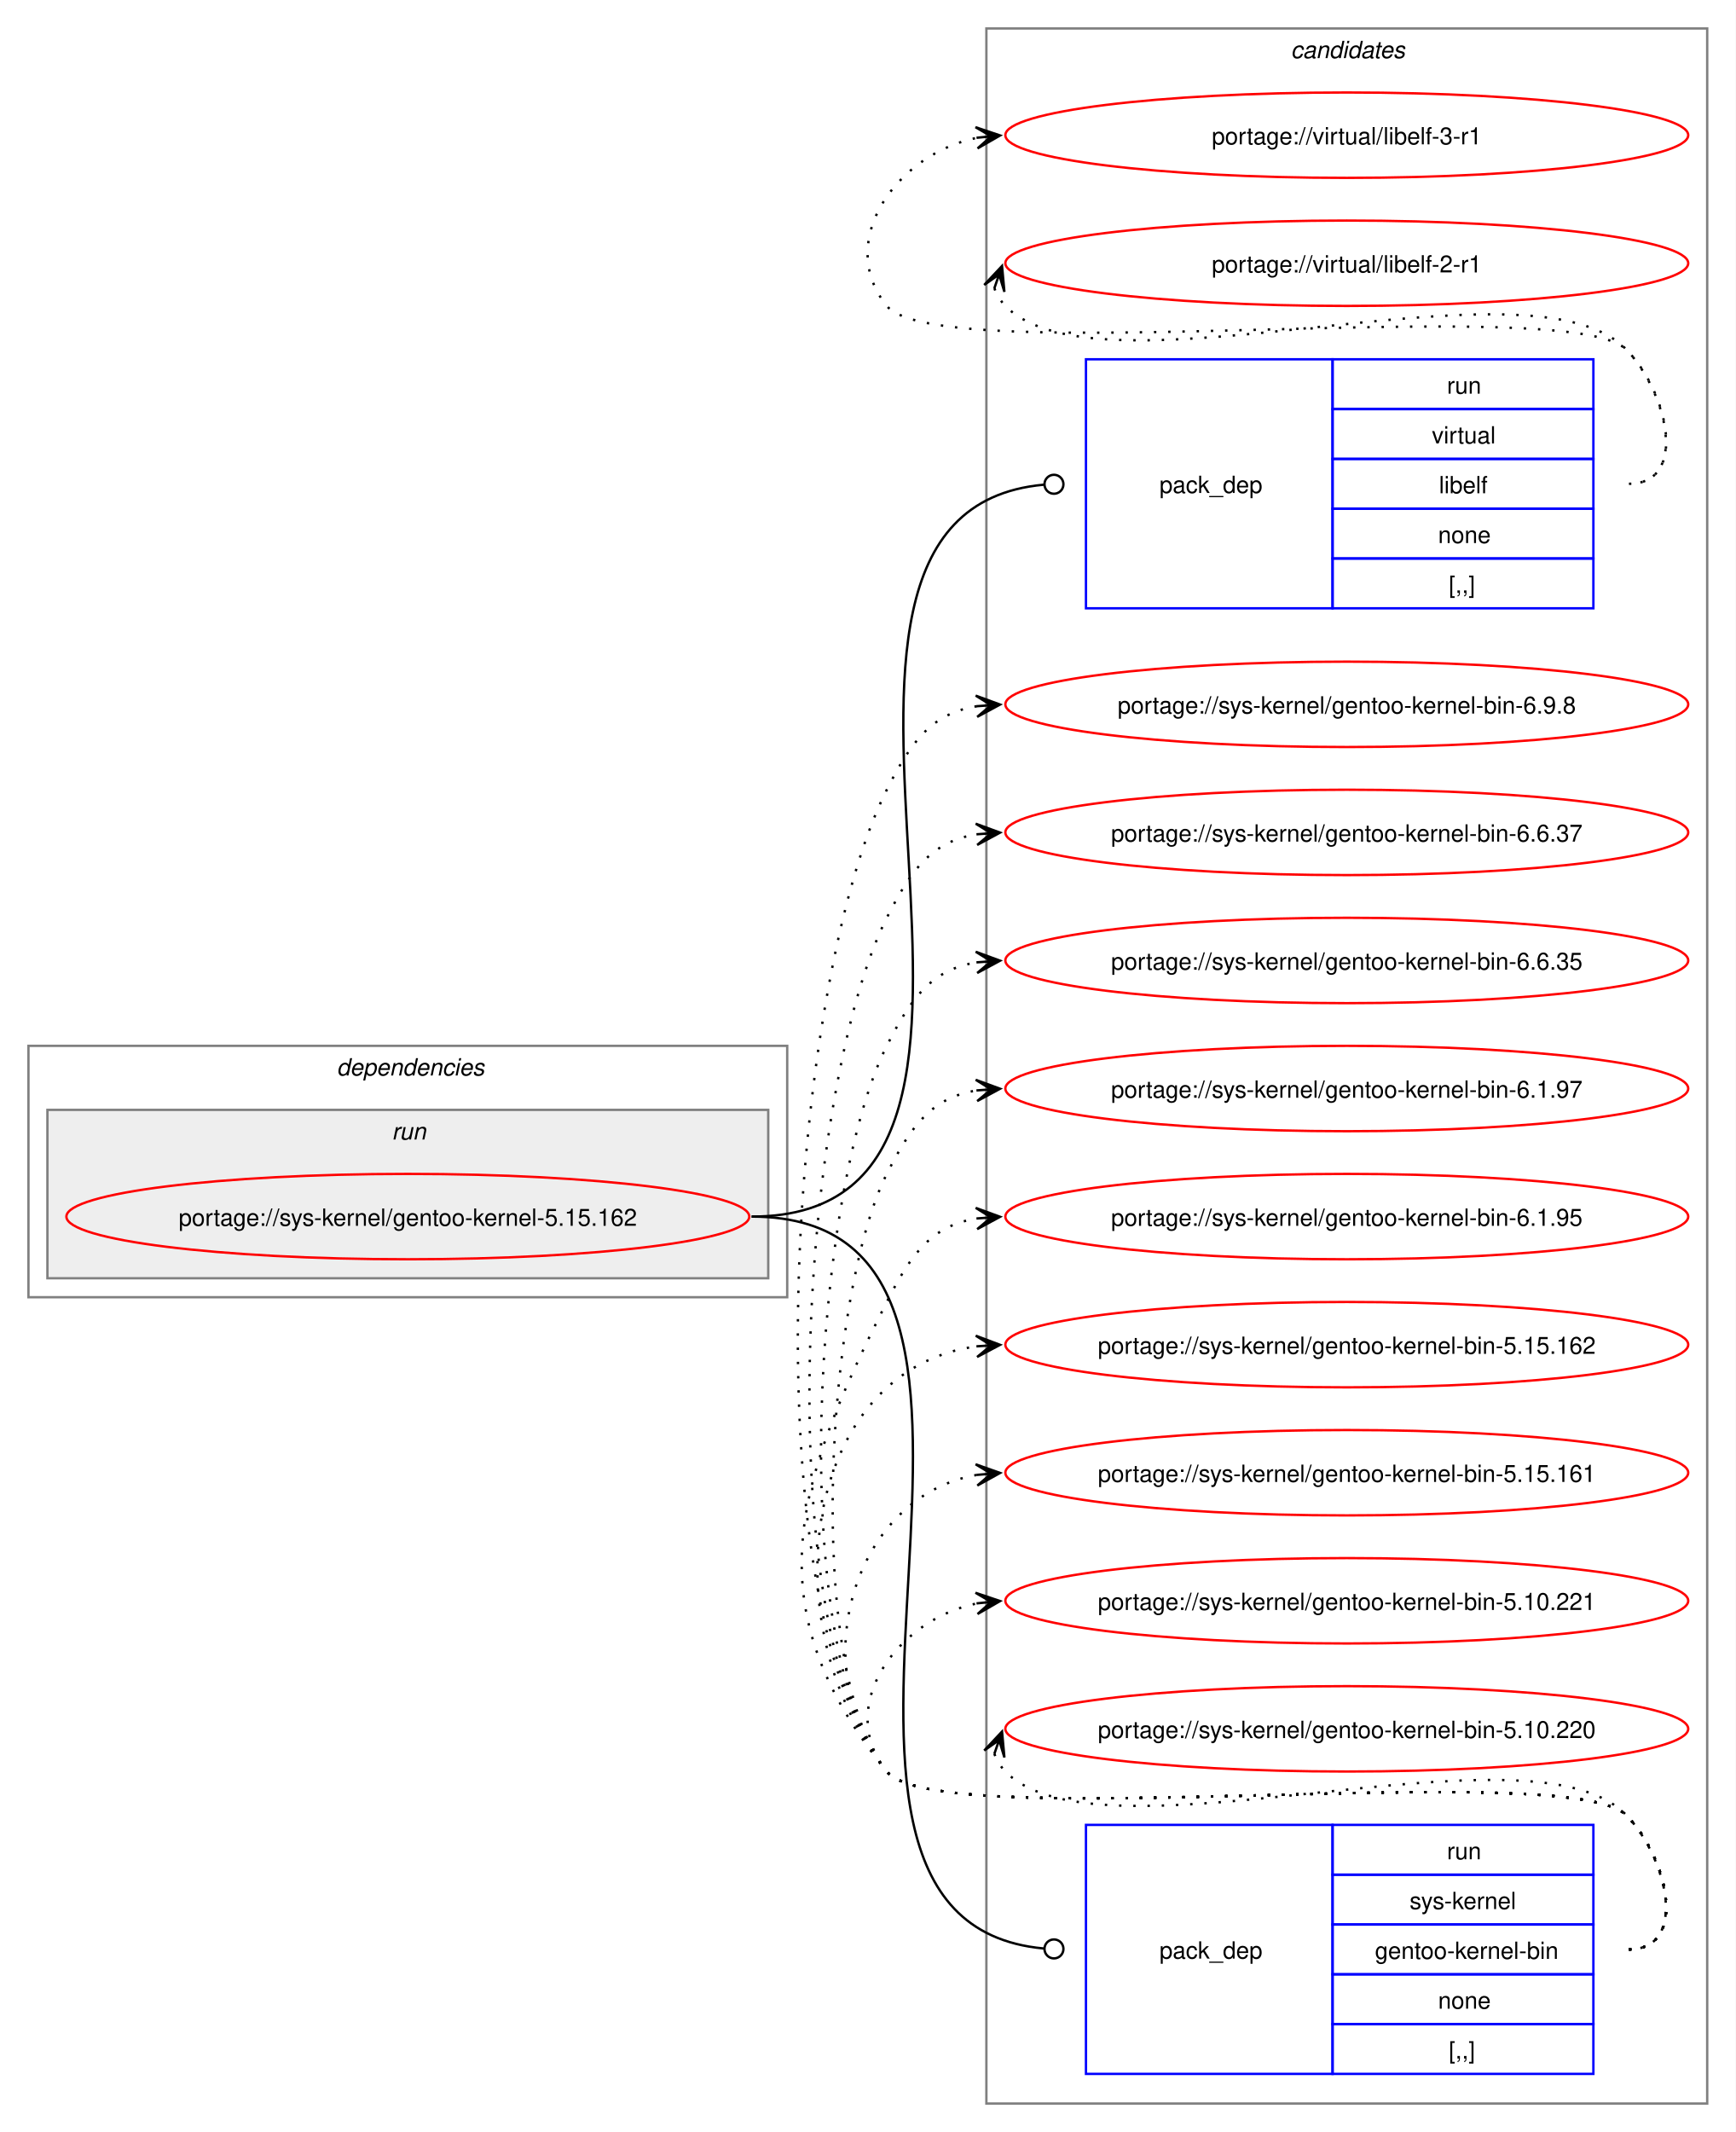
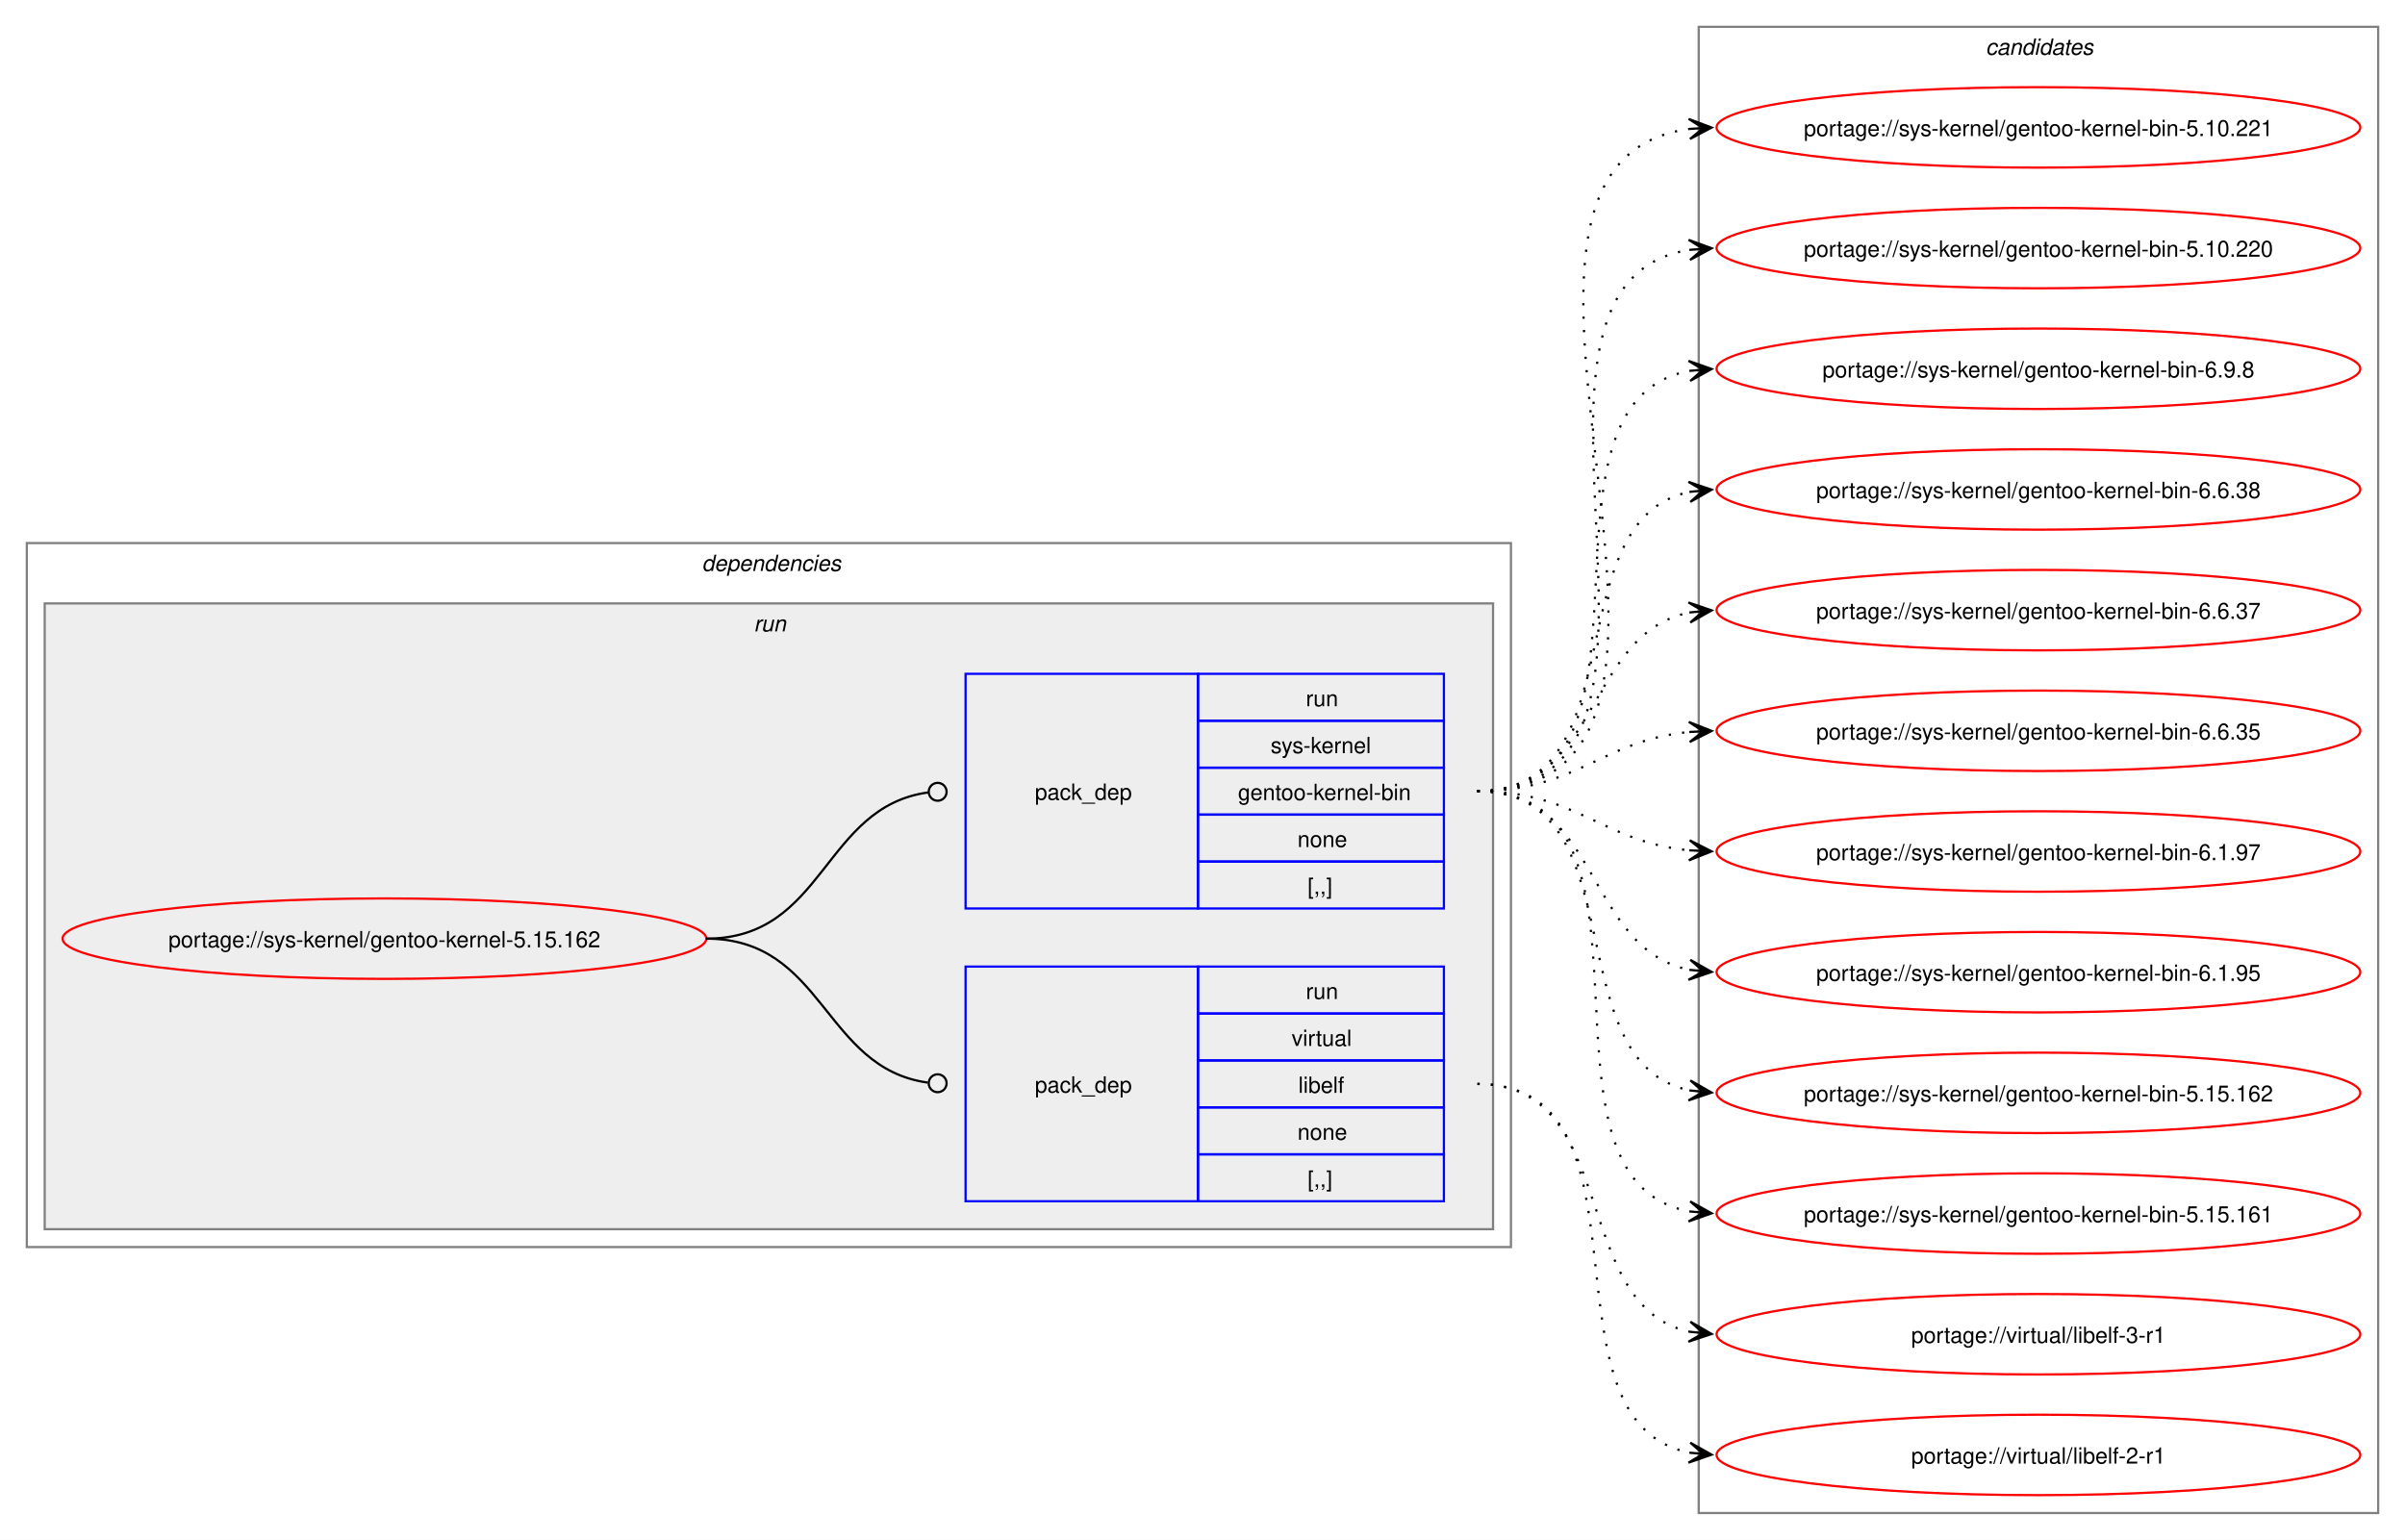
- <svg xmlns="http://www.w3.org/2000/svg" xmlns:xlink="http://www.w3.org/1999/xlink" width="732pt" height="899pt" viewBox="0.00 0.00 732.00 899.00">
-   <g id="graph0" class="graph" transform="scale(1 1) rotate(0) translate(4 895)">
-     <polygon fill="white" stroke="none" points="-4,4 -4,-895 728,-895 728,4 -4,4" />
+ <svg xmlns="http://www.w3.org/2000/svg" xmlns:xlink="http://www.w3.org/1999/xlink" width="1076pt" height="689pt" viewBox="0.00 0.00 1076.00 689.00">
+   <g id="graph0" class="graph" transform="scale(1 1) rotate(0) translate(4 685)">
+     <polygon fill="white" stroke="none" points="-4,4 -4,-685 1072,-685 1072,4 -4,4" />
+     <g id="clust2" class="cluster">
+       <polygon fill="none" stroke="gray" points="8,-127 8,-442 672,-442 672,-127 8,-127" />
+       <text text-anchor="start" x="310" y="-429.5" font-family="Helvetica,sans-Serif" font-style="italic" font-size="10.00">dependencies</text>
+     </g>
+     <g id="clust5" class="cluster">
+       <polygon fill="#eeeeee" stroke="gray" points="16,-135 16,-415 664,-415 664,-135 16,-135" />
+       <text text-anchor="start" x="333.25" y="-402.5" font-family="Helvetica,sans-Serif" font-style="italic" font-size="10.00">run</text>
+     </g>
    <g id="clust8" class="cluster">
-       <polygon fill="none" stroke="gray" points="412,-8 412,-883 716,-883 716,-8 412,-8" />
-       <text text-anchor="start" x="540.38" y="-870.5" font-family="Helvetica,sans-Serif" font-style="italic" font-size="10.00">candidates</text>
-     </g>
-     <g id="clust2" class="cluster">
-       <polygon fill="none" stroke="gray" points="8,-348 8,-454 328,-454 328,-348 8,-348" />
-       <text text-anchor="start" x="138" y="-441.5" font-family="Helvetica,sans-Serif" font-style="italic" font-size="10.00">dependencies</text>
-     </g>
-     <g id="clust5" class="cluster">
-       <polygon fill="#eeeeee" stroke="gray" points="16,-356 16,-427 320,-427 320,-356 16,-356" />
-       <text text-anchor="start" x="161.25" y="-414.5" font-family="Helvetica,sans-Serif" font-style="italic" font-size="10.00">run</text>
+       <polygon fill="none" stroke="gray" points="756,-8 756,-673 1060,-673 1060,-8 756,-8" />
+       <text text-anchor="start" x="884.38" y="-660.5" font-family="Helvetica,sans-Serif" font-style="italic" font-size="10.00">candidates</text>
    </g>
    <g id="node1" class="node">
      <g id="a_node1">
        <a xlink:href="../sys-kernel/gentoo-kernel-5.15.162.svg" xlink:title="portage://sys-kernel/gentoo-kernel-5.15.162">
-           <ellipse fill="none" stroke="red" cx="168" cy="-382" rx="144" ry="18" />
-           <text text-anchor="middle" x="168" y="-378.12" font-family="Helvetica,sans-Serif" font-size="10.00">portage://sys-kernel/gentoo-kernel-5.15.162</text>
+           <ellipse fill="none" stroke="red" cx="168" cy="-265" rx="144" ry="18" />
+           <text text-anchor="middle" x="168" y="-261.12" font-family="Helvetica,sans-Serif" font-size="10.00">portage://sys-kernel/gentoo-kernel-5.15.162</text>
        </a>
      </g>
    </g>
    <g id="node2" class="node">
-       <polygon fill="none" stroke="blue" points="454,-638.5 454,-743.5 558,-743.5 558,-638.5 454,-638.5" />
-       <text text-anchor="start" x="485" y="-687.12" font-family="Helvetica,sans-Serif" font-size="10.00">pack_dep</text>
-       <polygon fill="none" stroke="blue" points="558,-722.5 558,-743.5 668,-743.5 668,-722.5 558,-722.5" />
-       <text text-anchor="start" x="606.25" y="-729" font-family="Helvetica,sans-Serif" font-size="10.00">run</text>
-       <polygon fill="none" stroke="blue" points="558,-701.5 558,-722.5 668,-722.5 668,-701.5 558,-701.5" />
-       <text text-anchor="start" x="599.88" y="-708" font-family="Helvetica,sans-Serif" font-size="10.00">virtual</text>
-       <polygon fill="none" stroke="blue" points="558,-680.5 558,-701.5 668,-701.5 668,-680.5 558,-680.5" />
-       <text text-anchor="start" x="602.88" y="-687" font-family="Helvetica,sans-Serif" font-size="10.00">libelf</text>
-       <polygon fill="none" stroke="blue" points="558,-659.5 558,-680.5 668,-680.5 668,-659.5 558,-659.5" />
-       <text text-anchor="start" x="602.5" y="-666" font-family="Helvetica,sans-Serif" font-size="10.00">none</text>
-       <polygon fill="none" stroke="blue" points="558,-638.5 558,-659.5 668,-659.5 668,-638.5 558,-638.5" />
-       <text text-anchor="start" x="607" y="-645" font-family="Helvetica,sans-Serif" font-size="10.00">[,,]</text>
+       <polygon fill="none" stroke="blue" points="428,-147.5 428,-252.5 532,-252.5 532,-147.5 428,-147.5" />
+       <text text-anchor="start" x="459" y="-196.12" font-family="Helvetica,sans-Serif" font-size="10.00">pack_dep</text>
+       <polygon fill="none" stroke="blue" points="532,-231.5 532,-252.5 642,-252.5 642,-231.5 532,-231.5" />
+       <text text-anchor="start" x="580.25" y="-238" font-family="Helvetica,sans-Serif" font-size="10.00">run</text>
+       <polygon fill="none" stroke="blue" points="532,-210.5 532,-231.5 642,-231.5 642,-210.5 532,-210.5" />
+       <text text-anchor="start" x="573.88" y="-217" font-family="Helvetica,sans-Serif" font-size="10.00">virtual</text>
+       <polygon fill="none" stroke="blue" points="532,-189.5 532,-210.5 642,-210.5 642,-189.5 532,-189.5" />
+       <text text-anchor="start" x="576.88" y="-196" font-family="Helvetica,sans-Serif" font-size="10.00">libelf</text>
+       <polygon fill="none" stroke="blue" points="532,-168.5 532,-189.5 642,-189.5 642,-168.5 532,-168.5" />
+       <text text-anchor="start" x="576.5" y="-175" font-family="Helvetica,sans-Serif" font-size="10.00">none</text>
+       <polygon fill="none" stroke="blue" points="532,-147.5 532,-168.5 642,-168.5 642,-147.5 532,-147.5" />
+       <text text-anchor="start" x="581" y="-154" font-family="Helvetica,sans-Serif" font-size="10.00">[,,]</text>
    </g>
    <g id="edge1" class="edge">
-       <path fill="none" stroke="black" d="M313,-382C459.28,-382 302.36,-678.46 436.21,-690.62" />
-       <ellipse fill="none" stroke="black" cx="440.5" cy="-690.8" rx="4" ry="4" />
+       <path fill="none" stroke="black" d="M312,-265C364.85,-265 364.24,-207.15 411.04,-200.6" />
+       <ellipse fill="none" stroke="black" cx="415.51" cy="-200.3" rx="4" ry="4" />
    </g>
    <g id="node3" class="node">
-       <polygon fill="none" stroke="blue" points="454,-20.5 454,-125.5 558,-125.5 558,-20.5 454,-20.5" />
-       <text text-anchor="start" x="485" y="-69.12" font-family="Helvetica,sans-Serif" font-size="10.00">pack_dep</text>
-       <polygon fill="none" stroke="blue" points="558,-104.5 558,-125.5 668,-125.5 668,-104.5 558,-104.5" />
-       <text text-anchor="start" x="606.25" y="-111" font-family="Helvetica,sans-Serif" font-size="10.00">run</text>
-       <polygon fill="none" stroke="blue" points="558,-83.5 558,-104.5 668,-104.5 668,-83.5 558,-83.5" />
-       <text text-anchor="start" x="590.5" y="-90" font-family="Helvetica,sans-Serif" font-size="10.00">sys-kernel</text>
-       <polygon fill="none" stroke="blue" points="558,-62.5 558,-83.5 668,-83.5 668,-62.5 558,-62.5" />
-       <text text-anchor="start" x="575.88" y="-69" font-family="Helvetica,sans-Serif" font-size="10.00">gentoo-kernel-bin</text>
-       <polygon fill="none" stroke="blue" points="558,-41.5 558,-62.5 668,-62.5 668,-41.5 558,-41.5" />
-       <text text-anchor="start" x="602.5" y="-48" font-family="Helvetica,sans-Serif" font-size="10.00">none</text>
-       <polygon fill="none" stroke="blue" points="558,-20.5 558,-41.5 668,-41.5 668,-20.5 558,-20.5" />
-       <text text-anchor="start" x="607" y="-27" font-family="Helvetica,sans-Serif" font-size="10.00">[,,]</text>
+       <polygon fill="none" stroke="blue" points="428,-278.5 428,-383.5 532,-383.5 532,-278.5 428,-278.5" />
+       <text text-anchor="start" x="459" y="-327.12" font-family="Helvetica,sans-Serif" font-size="10.00">pack_dep</text>
+       <polygon fill="none" stroke="blue" points="532,-362.5 532,-383.5 642,-383.5 642,-362.5 532,-362.5" />
+       <text text-anchor="start" x="580.25" y="-369" font-family="Helvetica,sans-Serif" font-size="10.00">run</text>
+       <polygon fill="none" stroke="blue" points="532,-341.5 532,-362.5 642,-362.5 642,-341.5 532,-341.5" />
+       <text text-anchor="start" x="564.5" y="-348" font-family="Helvetica,sans-Serif" font-size="10.00">sys-kernel</text>
+       <polygon fill="none" stroke="blue" points="532,-320.5 532,-341.5 642,-341.5 642,-320.5 532,-320.5" />
+       <text text-anchor="start" x="549.88" y="-327" font-family="Helvetica,sans-Serif" font-size="10.00">gentoo-kernel-bin</text>
+       <polygon fill="none" stroke="blue" points="532,-299.5 532,-320.5 642,-320.5 642,-299.5 532,-299.5" />
+       <text text-anchor="start" x="576.5" y="-306" font-family="Helvetica,sans-Serif" font-size="10.00">none</text>
+       <polygon fill="none" stroke="blue" points="532,-278.5 532,-299.5 642,-299.5 642,-278.5 532,-278.5" />
+       <text text-anchor="start" x="581" y="-285" font-family="Helvetica,sans-Serif" font-size="10.00">[,,]</text>
    </g>
    <g id="edge2" class="edge">
-       <path fill="none" stroke="black" d="M313,-382C459.28,-382 302.36,-85.54 436.21,-73.38" />
-       <ellipse fill="none" stroke="black" cx="440.5" cy="-73.2" rx="4" ry="4" />
+       <path fill="none" stroke="black" d="M312,-265C365.18,-265 364.06,-323.98 411.3,-330.43" />
+       <ellipse fill="none" stroke="black" cx="415.51" cy="-330.71" rx="4" ry="4" />
    </g>
    <g id="node4" class="node">
      <g id="a_node4">
        <a xlink:href="../virtual/libelf-3-r1.svg" xlink:title="portage://virtual/libelf-3-r1">
-           <ellipse fill="none" stroke="red" cx="564" cy="-838" rx="144" ry="18" />
-           <text text-anchor="middle" x="564" y="-834.12" font-family="Helvetica,sans-Serif" font-size="10.00">portage://virtual/libelf-3-r1</text>
+           <ellipse fill="none" stroke="red" cx="908" cy="-88" rx="144" ry="18" />
+           <text text-anchor="middle" x="908" y="-84.12" font-family="Helvetica,sans-Serif" font-size="10.00">portage://virtual/libelf-3-r1</text>
        </a>
      </g>
    </g>
    <g id="edge3" class="edge">
-       <path fill="none" stroke="black" stroke-dasharray="1,5" d="M683,-691C708.12,-691 699.6,-729.59 682,-747.5 657.66,-772.27 391.83,-738.99 370,-766 347.95,-793.28 374.32,-830.25 408.27,-836.94" />
-       <polygon fill="black" stroke="black" points="417.79,-837.88 407.39,-841.38 414.02,-837.51 407.84,-836.9 407.84,-836.9 407.84,-836.9 414.02,-837.51 408.28,-832.42 417.79,-837.88" />
+       <path fill="none" stroke="black" stroke-dasharray="1,5" d="M657,-200C721.52,-200 697.76,-100.74 751.94,-89.11" />
+       <polygon fill="black" stroke="black" points="761.79,-88.12 752.29,-93.6 758.02,-88.5 751.84,-89.12 751.84,-89.12 751.84,-89.12 758.02,-88.5 751.39,-84.64 761.79,-88.12" />
    </g>
    <g id="node5" class="node">
      <g id="a_node5">
        <a xlink:href="../virtual/libelf-2-r1.svg" xlink:title="portage://virtual/libelf-2-r1">
-           <ellipse fill="none" stroke="red" cx="564" cy="-784" rx="144" ry="18" />
-           <text text-anchor="middle" x="564" y="-780.12" font-family="Helvetica,sans-Serif" font-size="10.00">portage://virtual/libelf-2-r1</text>
+           <ellipse fill="none" stroke="red" cx="908" cy="-34" rx="144" ry="18" />
+           <text text-anchor="middle" x="908" y="-30.12" font-family="Helvetica,sans-Serif" font-size="10.00">portage://virtual/libelf-2-r1</text>
        </a>
      </g>
    </g>
    <g id="edge4" class="edge">
-       <path fill="none" stroke="black" stroke-dasharray="1,5" d="M415.37,-773.45C416.4,-770.7 418.07,-767.96 420,-766 460.96,-724.42 641.83,-789.85 682,-747.5 699.28,-729.28 708.12,-691 683,-691" />
-       <polygon fill="black" stroke="black" points="418.6,-782.85 411.09,-774.86 417.37,-779.27 415.34,-773.39 415.34,-773.39 415.34,-773.39 417.37,-779.27 419.6,-771.93 418.6,-782.85" />
+       <path fill="none" stroke="black" stroke-dasharray="1,5" d="M657,-200C740.6,-200 681.35,-48.58 752.12,-34.97" />
+       <polygon fill="black" stroke="black" points="761.79,-34.11 752.23,-39.48 758.02,-34.45 751.83,-35 751.83,-35 751.83,-35 758.02,-34.45 751.42,-30.52 761.79,-34.11" />
    </g>
    <g id="node6" class="node">
      <g id="a_node6">
        <a xlink:href="../sys-kernel/gentoo-kernel-bin-6.9.8.svg" xlink:title="portage://sys-kernel/gentoo-kernel-bin-6.9.8">
-           <ellipse fill="none" stroke="red" cx="564" cy="-598" rx="144" ry="18" />
-           <text text-anchor="middle" x="564" y="-594.12" font-family="Helvetica,sans-Serif" font-size="10.00">portage://sys-kernel/gentoo-kernel-bin-6.9.8</text>
+           <ellipse fill="none" stroke="red" cx="908" cy="-520" rx="144" ry="18" />
+           <text text-anchor="middle" x="908" y="-516.12" font-family="Helvetica,sans-Serif" font-size="10.00">portage://sys-kernel/gentoo-kernel-bin-6.9.8</text>
        </a>
      </g>
    </g>
    <g id="edge5" class="edge">
-       <path fill="none" stroke="black" stroke-dasharray="1,5" d="M683,-73C708.12,-73 699.6,-111.59 682,-129.5 657.66,-154.27 391.83,-120.99 370,-148 312.16,-219.55 328.45,-479.92 370,-562 380.39,-582.53 389.02,-594.2 408.04,-597.21" />
-       <polygon fill="black" stroke="black" points="417.78,-597.91 407.49,-601.68 414.01,-597.64 407.81,-597.2 407.81,-597.2 407.81,-597.2 414.01,-597.64 408.13,-592.71 417.78,-597.91" />
+       <path fill="none" stroke="black" stroke-dasharray="1,5" d="M657,-331C749.36,-331 673.49,-504.81 752.05,-519.07" />
+       <polygon fill="black" stroke="black" points="761.79,-519.9 751.44,-523.54 758.02,-519.58 751.82,-519.05 751.82,-519.05 751.82,-519.05 758.02,-519.58 752.2,-514.57 761.79,-519.9" />
    </g>
    <g id="node7" class="node">
      <g id="a_node7">
-         <a xlink:href="../sys-kernel/gentoo-kernel-bin-6.6.37.svg" xlink:title="portage://sys-kernel/gentoo-kernel-bin-6.6.37">
-           <ellipse fill="none" stroke="red" cx="564" cy="-544" rx="144" ry="18" />
-           <text text-anchor="middle" x="564" y="-540.12" font-family="Helvetica,sans-Serif" font-size="10.00">portage://sys-kernel/gentoo-kernel-bin-6.6.37</text>
+         <a xlink:href="../sys-kernel/gentoo-kernel-bin-6.6.38.svg" xlink:title="portage://sys-kernel/gentoo-kernel-bin-6.6.38">
+           <ellipse fill="none" stroke="red" cx="908" cy="-466" rx="144" ry="18" />
+           <text text-anchor="middle" x="908" y="-462.12" font-family="Helvetica,sans-Serif" font-size="10.00">portage://sys-kernel/gentoo-kernel-bin-6.6.38</text>
        </a>
      </g>
    </g>
    <g id="edge6" class="edge">
-       <path fill="none" stroke="black" stroke-dasharray="1,5" d="M683,-73C708.12,-73 699.6,-111.59 682,-129.5 657.66,-154.27 391.83,-120.99 370,-148 319.71,-210.21 333.87,-436.62 370,-508 380.39,-528.53 389.02,-540.2 408.04,-543.21" />
-       <polygon fill="black" stroke="black" points="417.78,-543.91 407.49,-547.68 414.01,-543.64 407.81,-543.2 407.81,-543.2 407.81,-543.2 414.01,-543.64 408.13,-538.71 417.78,-543.91" />
+       <path fill="none" stroke="black" stroke-dasharray="1,5" d="M657,-331C729.26,-331 691.28,-452.14 751.92,-464.91" />
+       <polygon fill="black" stroke="black" points="761.79,-465.88 751.4,-469.38 758.02,-465.51 751.84,-464.9 751.84,-464.9 751.84,-464.9 758.02,-465.51 752.27,-460.43 761.79,-465.88" />
    </g>
    <g id="node8" class="node">
      <g id="a_node8">
-         <a xlink:href="../sys-kernel/gentoo-kernel-bin-6.6.35.svg" xlink:title="portage://sys-kernel/gentoo-kernel-bin-6.6.35">
-           <ellipse fill="none" stroke="red" cx="564" cy="-490" rx="144" ry="18" />
-           <text text-anchor="middle" x="564" y="-486.12" font-family="Helvetica,sans-Serif" font-size="10.00">portage://sys-kernel/gentoo-kernel-bin-6.6.35</text>
+         <a xlink:href="../sys-kernel/gentoo-kernel-bin-6.6.37.svg" xlink:title="portage://sys-kernel/gentoo-kernel-bin-6.6.37">
+           <ellipse fill="none" stroke="red" cx="908" cy="-412" rx="144" ry="18" />
+           <text text-anchor="middle" x="908" y="-408.12" font-family="Helvetica,sans-Serif" font-size="10.00">portage://sys-kernel/gentoo-kernel-bin-6.6.37</text>
        </a>
      </g>
    </g>
    <g id="edge7" class="edge">
-       <path fill="none" stroke="black" stroke-dasharray="1,5" d="M683,-73C708.12,-73 699.6,-111.59 682,-129.5 657.66,-154.27 391.83,-120.99 370,-148 327.25,-200.88 339.29,-393.33 370,-454 380.39,-474.53 389.02,-486.2 408.04,-489.21" />
-       <polygon fill="black" stroke="black" points="417.78,-489.91 407.49,-493.68 414.01,-489.64 407.81,-489.2 407.81,-489.2 407.81,-489.2 414.01,-489.64 408.13,-484.71 417.78,-489.91" />
+       <path fill="none" stroke="black" stroke-dasharray="1,5" d="M657,-331C712.35,-331 705.06,-401.6 752.1,-410.98" />
+       <polygon fill="black" stroke="black" points="761.79,-411.89 751.41,-415.43 758.02,-411.53 751.83,-410.95 751.83,-410.95 751.83,-410.95 758.02,-411.53 752.25,-406.47 761.79,-411.89" />
    </g>
    <g id="node9" class="node">
      <g id="a_node9">
-         <a xlink:href="../sys-kernel/gentoo-kernel-bin-6.1.97.svg" xlink:title="portage://sys-kernel/gentoo-kernel-bin-6.1.97">
-           <ellipse fill="none" stroke="red" cx="564" cy="-436" rx="144" ry="18" />
-           <text text-anchor="middle" x="564" y="-432.12" font-family="Helvetica,sans-Serif" font-size="10.00">portage://sys-kernel/gentoo-kernel-bin-6.1.97</text>
+         <a xlink:href="../sys-kernel/gentoo-kernel-bin-6.6.35.svg" xlink:title="portage://sys-kernel/gentoo-kernel-bin-6.6.35">
+           <ellipse fill="none" stroke="red" cx="908" cy="-358" rx="144" ry="18" />
+           <text text-anchor="middle" x="908" y="-354.12" font-family="Helvetica,sans-Serif" font-size="10.00">portage://sys-kernel/gentoo-kernel-bin-6.6.35</text>
        </a>
      </g>
    </g>
    <g id="edge8" class="edge">
-       <path fill="none" stroke="black" stroke-dasharray="1,5" d="M683,-73C708.12,-73 699.6,-111.59 682,-129.5 657.66,-154.27 391.83,-120.99 370,-148 334.79,-191.55 344.71,-350.04 370,-400 380.39,-420.53 389.02,-432.2 408.04,-435.21" />
-       <polygon fill="black" stroke="black" points="417.78,-435.91 407.49,-439.68 414.01,-435.64 407.81,-435.2 407.81,-435.2 407.81,-435.2 414.01,-435.64 408.13,-430.71 417.78,-435.91" />
+       <path fill="none" stroke="black" stroke-dasharray="1,5" d="M657,-331C701.63,-331 712.68,-353.75 751.8,-357.48" />
+       <polygon fill="black" stroke="black" points="761.78,-357.94 751.59,-361.98 758.01,-357.77 751.79,-357.48 751.79,-357.48 751.79,-357.48 758.01,-357.77 752,-352.99 761.78,-357.94" />
    </g>
    <g id="node10" class="node">
      <g id="a_node10">
-         <a xlink:href="../sys-kernel/gentoo-kernel-bin-6.1.95.svg" xlink:title="portage://sys-kernel/gentoo-kernel-bin-6.1.95">
-           <ellipse fill="none" stroke="red" cx="564" cy="-382" rx="144" ry="18" />
-           <text text-anchor="middle" x="564" y="-378.12" font-family="Helvetica,sans-Serif" font-size="10.00">portage://sys-kernel/gentoo-kernel-bin-6.1.95</text>
+         <a xlink:href="../sys-kernel/gentoo-kernel-bin-6.1.97.svg" xlink:title="portage://sys-kernel/gentoo-kernel-bin-6.1.97">
+           <ellipse fill="none" stroke="red" cx="908" cy="-304" rx="144" ry="18" />
+           <text text-anchor="middle" x="908" y="-300.12" font-family="Helvetica,sans-Serif" font-size="10.00">portage://sys-kernel/gentoo-kernel-bin-6.1.97</text>
        </a>
      </g>
    </g>
    <g id="edge9" class="edge">
-       <path fill="none" stroke="black" stroke-dasharray="1,5" d="M683,-73C708.12,-73 699.6,-111.59 682,-129.5 657.66,-154.27 391.83,-120.99 370,-148 314.68,-216.43 330.26,-267.49 370,-346 380.39,-366.53 389.02,-378.2 408.04,-381.21" />
-       <polygon fill="black" stroke="black" points="417.78,-381.91 407.49,-385.68 414.01,-381.64 407.81,-381.2 407.81,-381.2 407.81,-381.2 414.01,-381.64 408.13,-376.71 417.78,-381.91" />
+       <path fill="none" stroke="black" stroke-dasharray="1,5" d="M657,-331C701.63,-331 712.68,-308.25 751.8,-304.52" />
+       <polygon fill="black" stroke="black" points="761.78,-304.06 752,-309.01 758.01,-304.23 751.79,-304.52 751.79,-304.52 751.79,-304.52 758.01,-304.23 751.59,-300.02 761.78,-304.06" />
    </g>
    <g id="node11" class="node">
      <g id="a_node11">
-         <a xlink:href="../sys-kernel/gentoo-kernel-bin-5.15.162.svg" xlink:title="portage://sys-kernel/gentoo-kernel-bin-5.15.162">
-           <ellipse fill="none" stroke="red" cx="564" cy="-328" rx="144" ry="18" />
-           <text text-anchor="middle" x="564" y="-324.12" font-family="Helvetica,sans-Serif" font-size="10.00">portage://sys-kernel/gentoo-kernel-bin-5.15.162</text>
+         <a xlink:href="../sys-kernel/gentoo-kernel-bin-6.1.95.svg" xlink:title="portage://sys-kernel/gentoo-kernel-bin-6.1.95">
+           <ellipse fill="none" stroke="red" cx="908" cy="-250" rx="144" ry="18" />
+           <text text-anchor="middle" x="908" y="-246.12" font-family="Helvetica,sans-Serif" font-size="10.00">portage://sys-kernel/gentoo-kernel-bin-6.1.95</text>
        </a>
      </g>
    </g>
    <g id="edge10" class="edge">
-       <path fill="none" stroke="black" stroke-dasharray="1,5" d="M683,-73C708.12,-73 699.6,-111.59 682,-129.5 657.66,-154.27 391.83,-120.99 370,-148 320.22,-209.58 334.59,-317.72 408.22,-327.32" />
-       <polygon fill="black" stroke="black" points="417.78,-327.92 407.52,-331.78 414.01,-327.68 407.8,-327.29 407.8,-327.29 407.8,-327.29 414.01,-327.68 408.09,-322.8 417.78,-327.92" />
+       <path fill="none" stroke="black" stroke-dasharray="1,5" d="M657,-331C712.35,-331 705.06,-260.4 752.1,-251.02" />
+       <polygon fill="black" stroke="black" points="761.79,-250.11 752.25,-255.53 758.02,-250.47 751.83,-251.05 751.83,-251.05 751.83,-251.05 758.02,-250.47 751.41,-246.57 761.79,-250.11" />
    </g>
    <g id="node12" class="node">
      <g id="a_node12">
-         <a xlink:href="../sys-kernel/gentoo-kernel-bin-5.15.161.svg" xlink:title="portage://sys-kernel/gentoo-kernel-bin-5.15.161">
-           <ellipse fill="none" stroke="red" cx="564" cy="-274" rx="144" ry="18" />
-           <text text-anchor="middle" x="564" y="-270.12" font-family="Helvetica,sans-Serif" font-size="10.00">portage://sys-kernel/gentoo-kernel-bin-5.15.161</text>
+         <a xlink:href="../sys-kernel/gentoo-kernel-bin-5.15.162.svg" xlink:title="portage://sys-kernel/gentoo-kernel-bin-5.15.162">
+           <ellipse fill="none" stroke="red" cx="908" cy="-196" rx="144" ry="18" />
+           <text text-anchor="middle" x="908" y="-192.12" font-family="Helvetica,sans-Serif" font-size="10.00">portage://sys-kernel/gentoo-kernel-bin-5.15.162</text>
        </a>
      </g>
    </g>
    <g id="edge11" class="edge">
-       <path fill="none" stroke="black" stroke-dasharray="1,5" d="M683,-73C708.12,-73 699.6,-111.59 682,-129.5 657.66,-154.27 391.83,-120.99 370,-148 334.59,-191.81 355.83,-264.22 408.13,-273.1" />
-       <polygon fill="black" stroke="black" points="417.79,-273.9 407.45,-277.56 414.02,-273.59 407.82,-273.07 407.82,-273.07 407.82,-273.07 414.02,-273.59 408.19,-268.59 417.79,-273.9" />
+       <path fill="none" stroke="black" stroke-dasharray="1,5" d="M657,-331C729.26,-331 691.28,-209.86 751.92,-197.09" />
+       <polygon fill="black" stroke="black" points="761.79,-196.12 752.27,-201.57 758.02,-196.49 751.84,-197.1 751.84,-197.1 751.84,-197.1 758.02,-196.49 751.4,-192.62 761.79,-196.12" />
    </g>
    <g id="node13" class="node">
      <g id="a_node13">
-         <a xlink:href="../sys-kernel/gentoo-kernel-bin-5.10.221.svg" xlink:title="portage://sys-kernel/gentoo-kernel-bin-5.10.221">
-           <ellipse fill="none" stroke="red" cx="564" cy="-220" rx="144" ry="18" />
-           <text text-anchor="middle" x="564" y="-216.12" font-family="Helvetica,sans-Serif" font-size="10.00">portage://sys-kernel/gentoo-kernel-bin-5.10.221</text>
+         <a xlink:href="../sys-kernel/gentoo-kernel-bin-5.15.161.svg" xlink:title="portage://sys-kernel/gentoo-kernel-bin-5.15.161">
+           <ellipse fill="none" stroke="red" cx="908" cy="-142" rx="144" ry="18" />
+           <text text-anchor="middle" x="908" y="-138.12" font-family="Helvetica,sans-Serif" font-size="10.00">portage://sys-kernel/gentoo-kernel-bin-5.15.161</text>
        </a>
      </g>
    </g>
    <g id="edge12" class="edge">
-       <path fill="none" stroke="black" stroke-dasharray="1,5" d="M683,-73C708.12,-73 699.6,-111.59 682,-129.5 657.66,-154.27 391.83,-120.99 370,-148 347.95,-175.28 374.32,-212.25 408.27,-218.94" />
-       <polygon fill="black" stroke="black" points="417.79,-219.88 407.39,-223.38 414.02,-219.51 407.84,-218.9 407.84,-218.9 407.84,-218.9 414.02,-219.51 408.28,-214.42 417.79,-219.88" />
+       <path fill="none" stroke="black" stroke-dasharray="1,5" d="M657,-331C749.36,-331 673.49,-157.19 752.05,-142.93" />
+       <polygon fill="black" stroke="black" points="761.79,-142.1 752.2,-147.43 758.02,-142.42 751.82,-142.95 751.82,-142.95 751.82,-142.95 758.02,-142.42 751.44,-138.46 761.79,-142.1" />
    </g>
    <g id="node14" class="node">
      <g id="a_node14">
+         <a xlink:href="../sys-kernel/gentoo-kernel-bin-5.10.221.svg" xlink:title="portage://sys-kernel/gentoo-kernel-bin-5.10.221">
+           <ellipse fill="none" stroke="red" cx="908" cy="-628" rx="144" ry="18" />
+           <text text-anchor="middle" x="908" y="-624.12" font-family="Helvetica,sans-Serif" font-size="10.00">portage://sys-kernel/gentoo-kernel-bin-5.10.221</text>
+         </a>
+       </g>
+     </g>
+     <g id="edge13" class="edge">
+       <path fill="none" stroke="black" stroke-dasharray="1,5" d="M657,-331C793.19,-331 632.47,-611.42 751.83,-627.3" />
+       <polygon fill="black" stroke="black" points="761.78,-627.92 751.52,-631.79 758.01,-627.69 751.8,-627.3 751.8,-627.3 751.8,-627.3 758.01,-627.69 752.09,-622.81 761.78,-627.92" />
+     </g>
+     <g id="node15" class="node">
+       <g id="a_node15">
        <a xlink:href="../sys-kernel/gentoo-kernel-bin-5.10.220.svg" xlink:title="portage://sys-kernel/gentoo-kernel-bin-5.10.220">
-           <ellipse fill="none" stroke="red" cx="564" cy="-166" rx="144" ry="18" />
-           <text text-anchor="middle" x="564" y="-162.12" font-family="Helvetica,sans-Serif" font-size="10.00">portage://sys-kernel/gentoo-kernel-bin-5.10.220</text>
-         </a>
-       </g>
-     </g>
-     <g id="edge13" class="edge">
-       <path fill="none" stroke="black" stroke-dasharray="1,5" d="M415.37,-155.45C416.4,-152.7 418.07,-149.96 420,-148 460.96,-106.42 641.83,-171.85 682,-129.5 699.28,-111.28 708.12,-73 683,-73" />
-       <polygon fill="black" stroke="black" points="418.6,-164.85 411.09,-156.86 417.37,-161.27 415.34,-155.39 415.34,-155.39 415.34,-155.39 417.37,-161.27 419.6,-153.93 418.6,-164.85" />
+           <ellipse fill="none" stroke="red" cx="908" cy="-574" rx="144" ry="18" />
+           <text text-anchor="middle" x="908" y="-570.12" font-family="Helvetica,sans-Serif" font-size="10.00">portage://sys-kernel/gentoo-kernel-bin-5.10.220</text>
+         </a>
+       </g>
+     </g>
+     <g id="edge14" class="edge">
+       <path fill="none" stroke="black" stroke-dasharray="1,5" d="M657,-331C770.92,-331 653.51,-558.13 752.06,-573.21" />
+       <polygon fill="black" stroke="black" points="761.78,-573.91 751.49,-577.68 758.01,-573.64 751.81,-573.2 751.81,-573.2 751.81,-573.2 758.01,-573.64 752.13,-568.71 761.78,-573.91" />
    </g>
  </g>
</svg>
